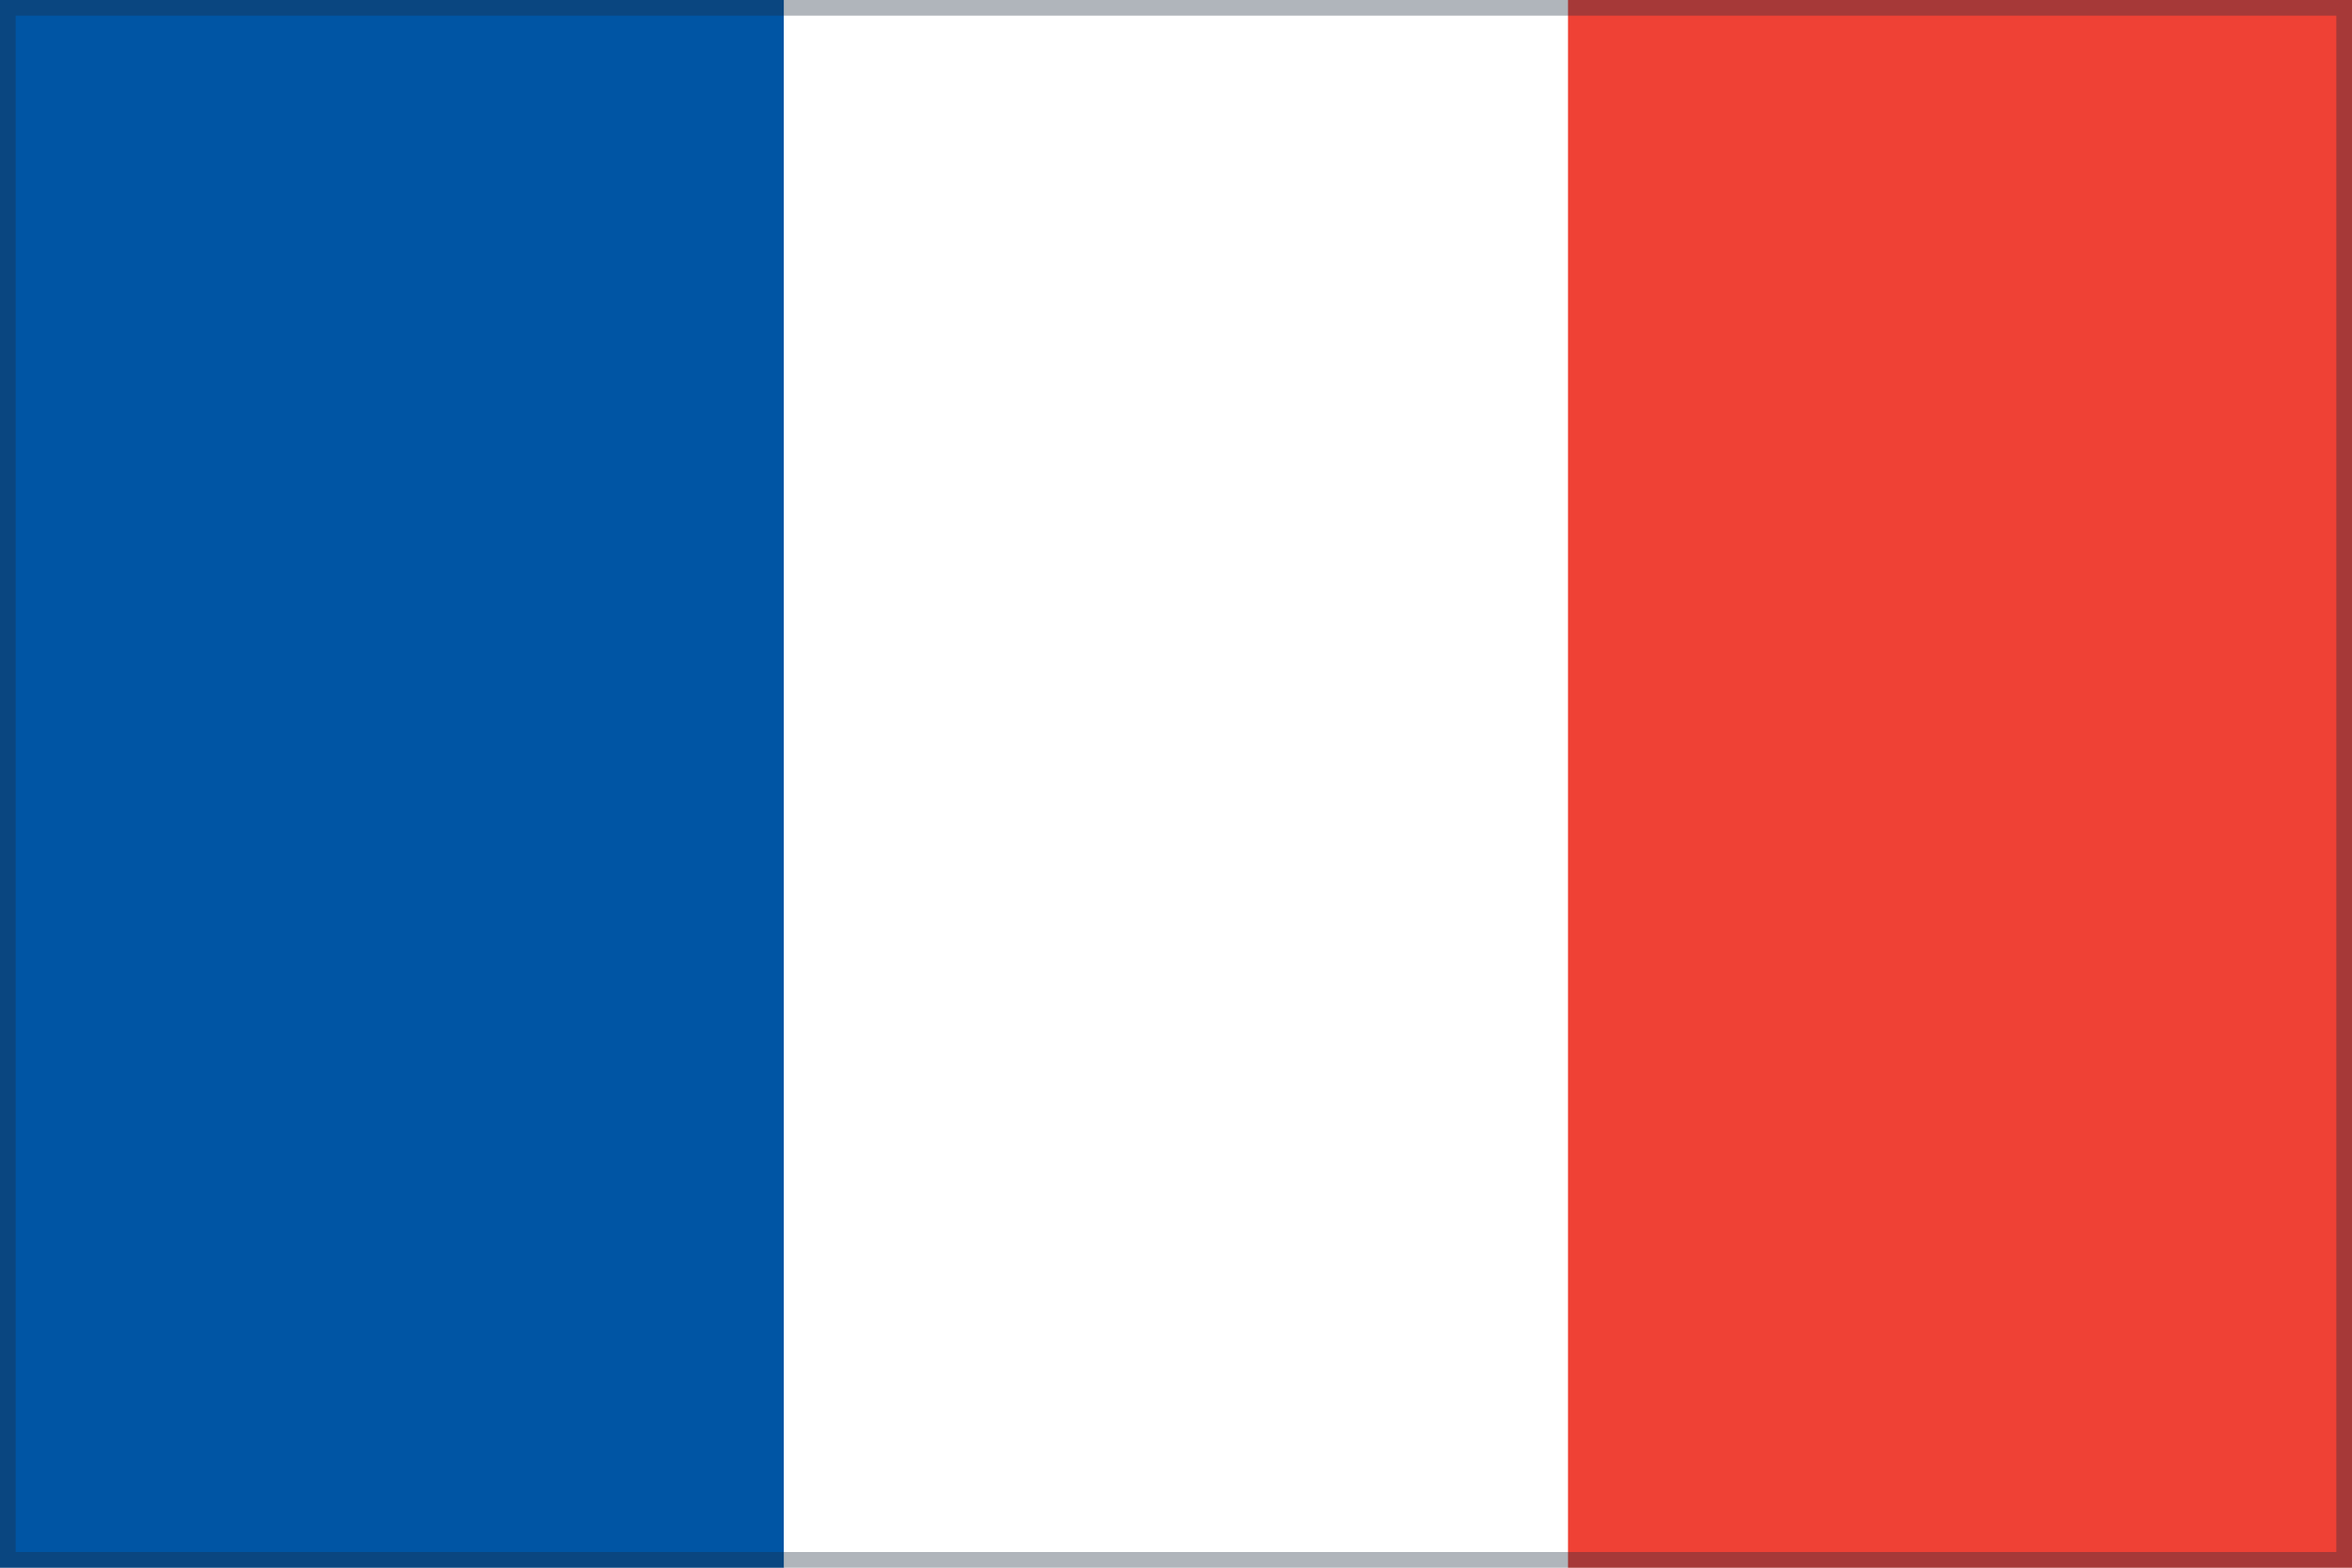
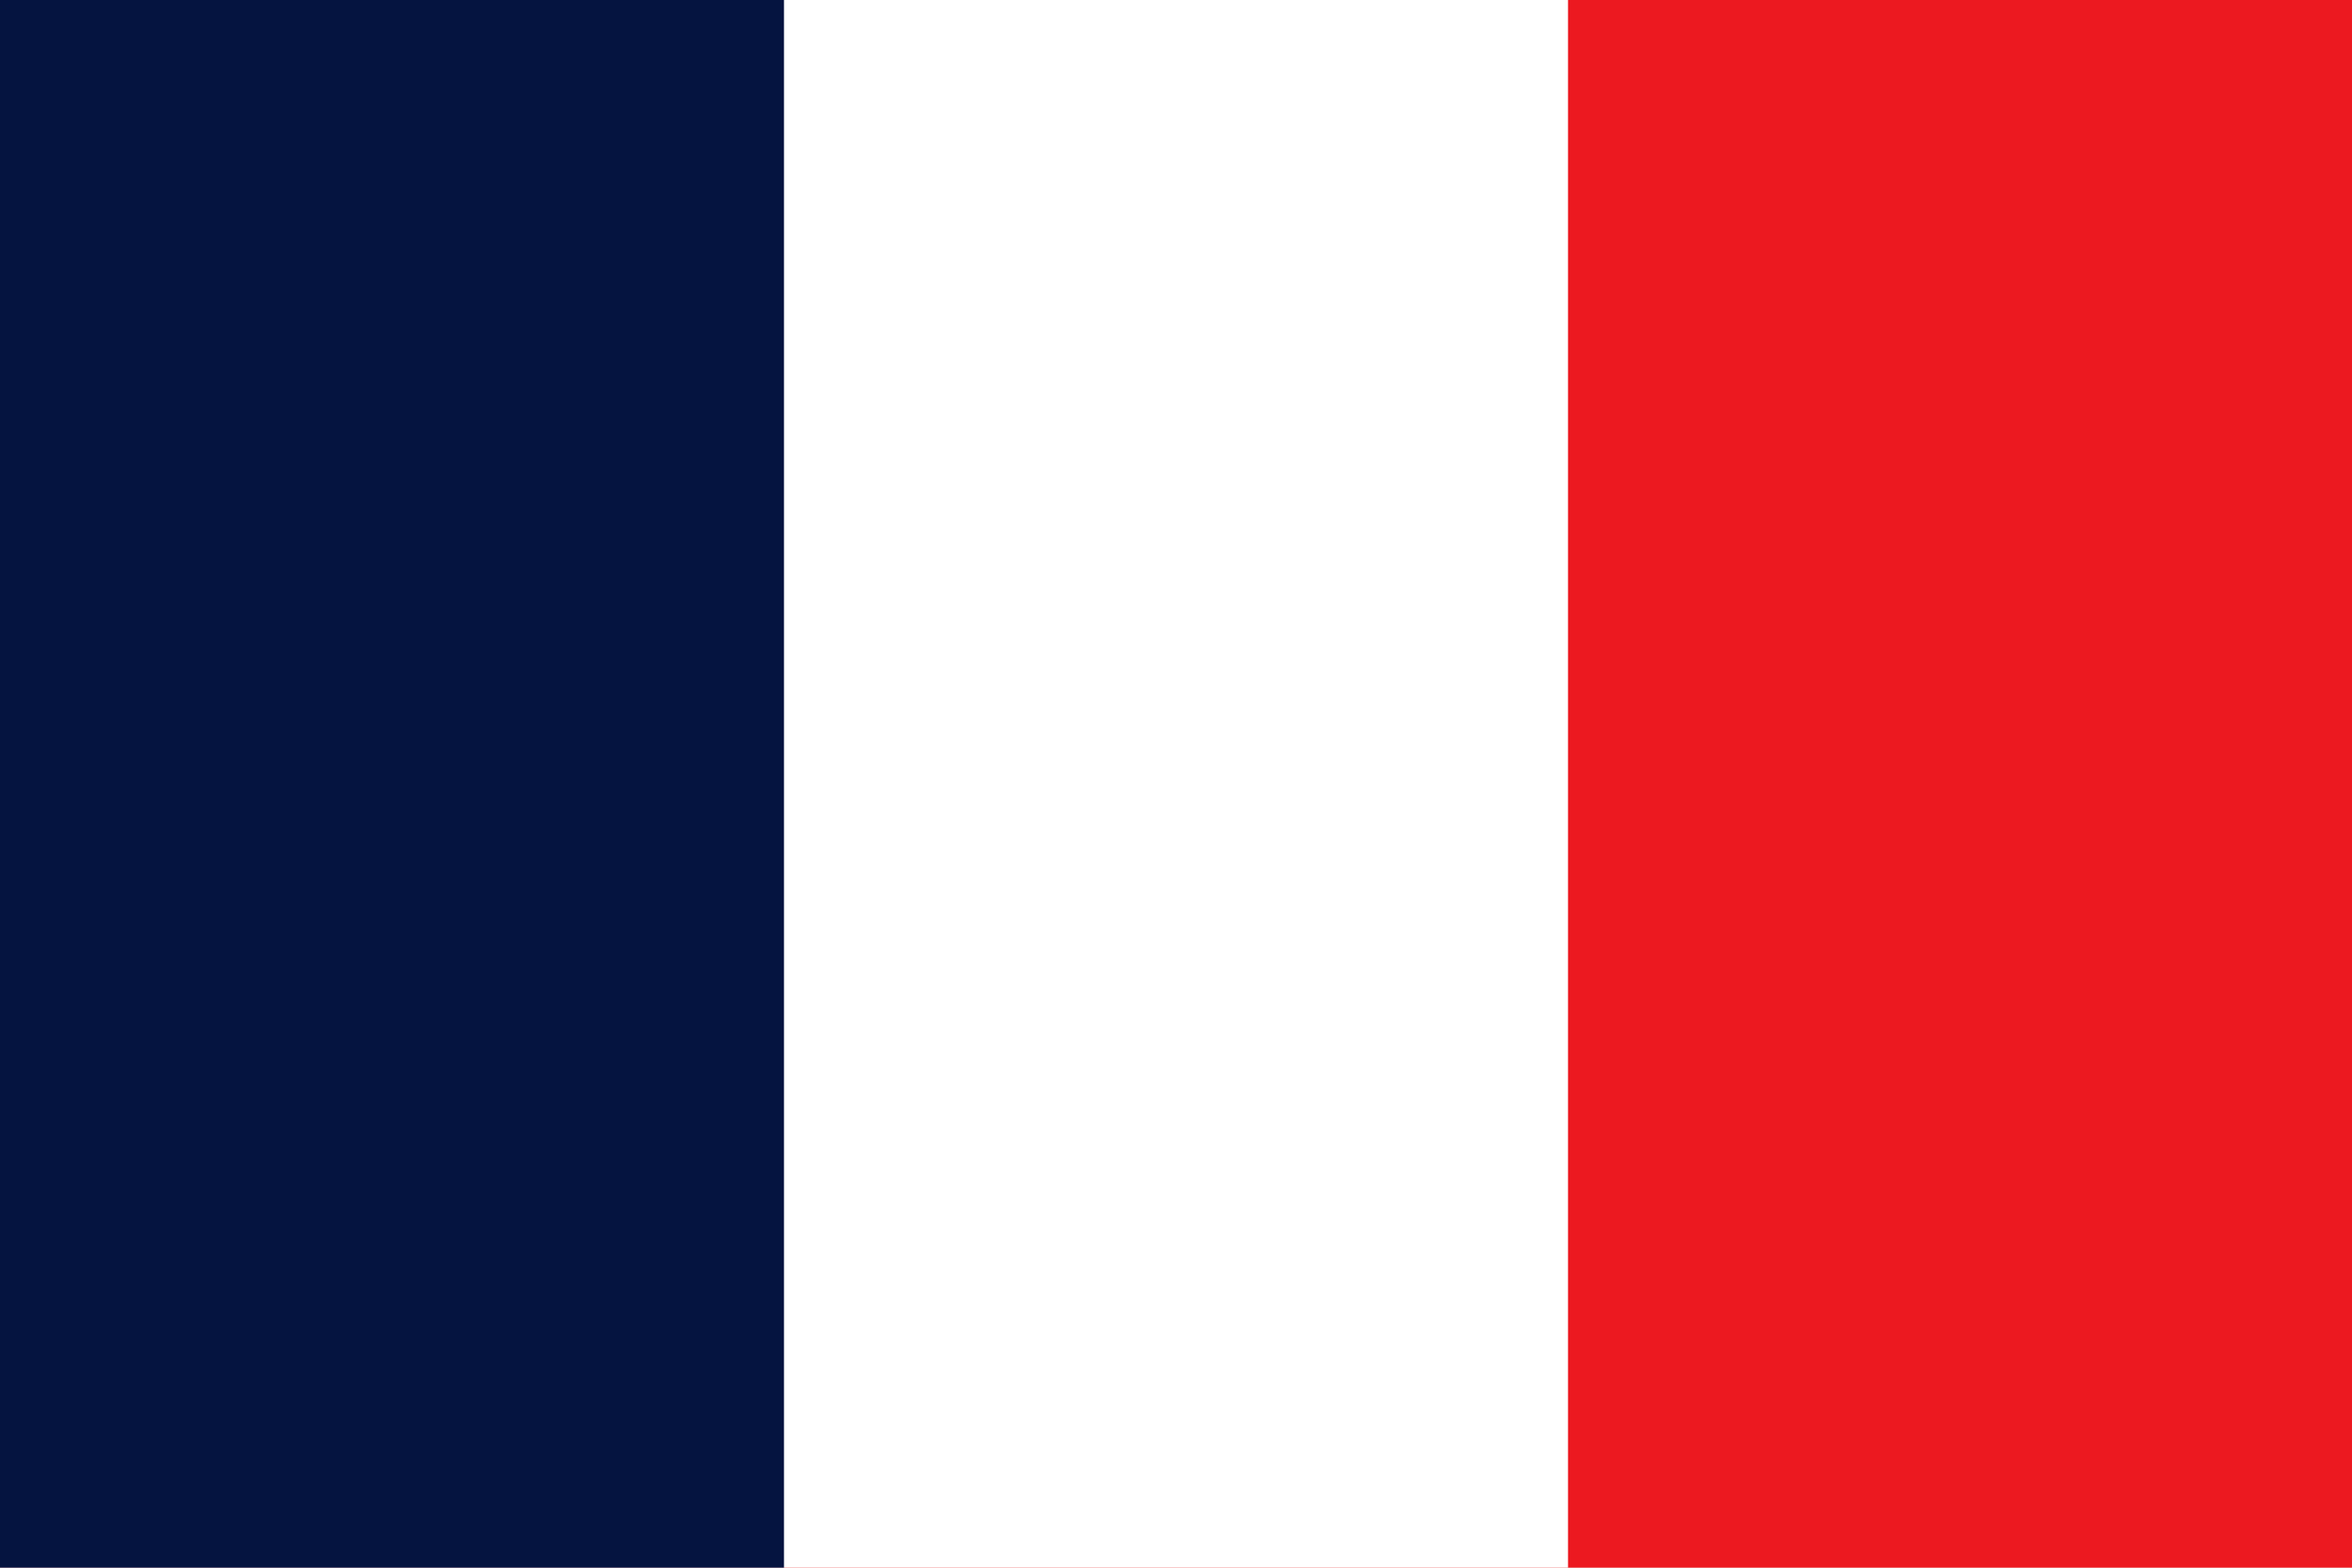
- <svg xmlns="http://www.w3.org/2000/svg" viewBox="0 0 300 200" width="300" height="200" preserveAspectRatio="xMidYMid meet">
-   <rect x="0.0" y="0" width="100.0" height="200" fill="#0055A4" />
-   <rect x="100.0" y="0" width="100.0" height="200" fill="#FFFFFF" />
-   <rect x="200.0" y="0" width="100.0" height="200" fill="#EF4135" />
-   <rect x="1" y="1" width="298" height="198" fill="none" stroke="rgba(30,45,60,0.35)" stroke-width="2" />
+ <svg xmlns="http://www.w3.org/2000/svg" viewBox="0 0 3 2">
+   <path fill="#EC1920" d="M0 0h3v2H0z" />
+   <path fill="#fff" d="M0 0h2v2H0z" />
+   <path fill="#051440" d="M0 0h1v2H0z" />
</svg>
